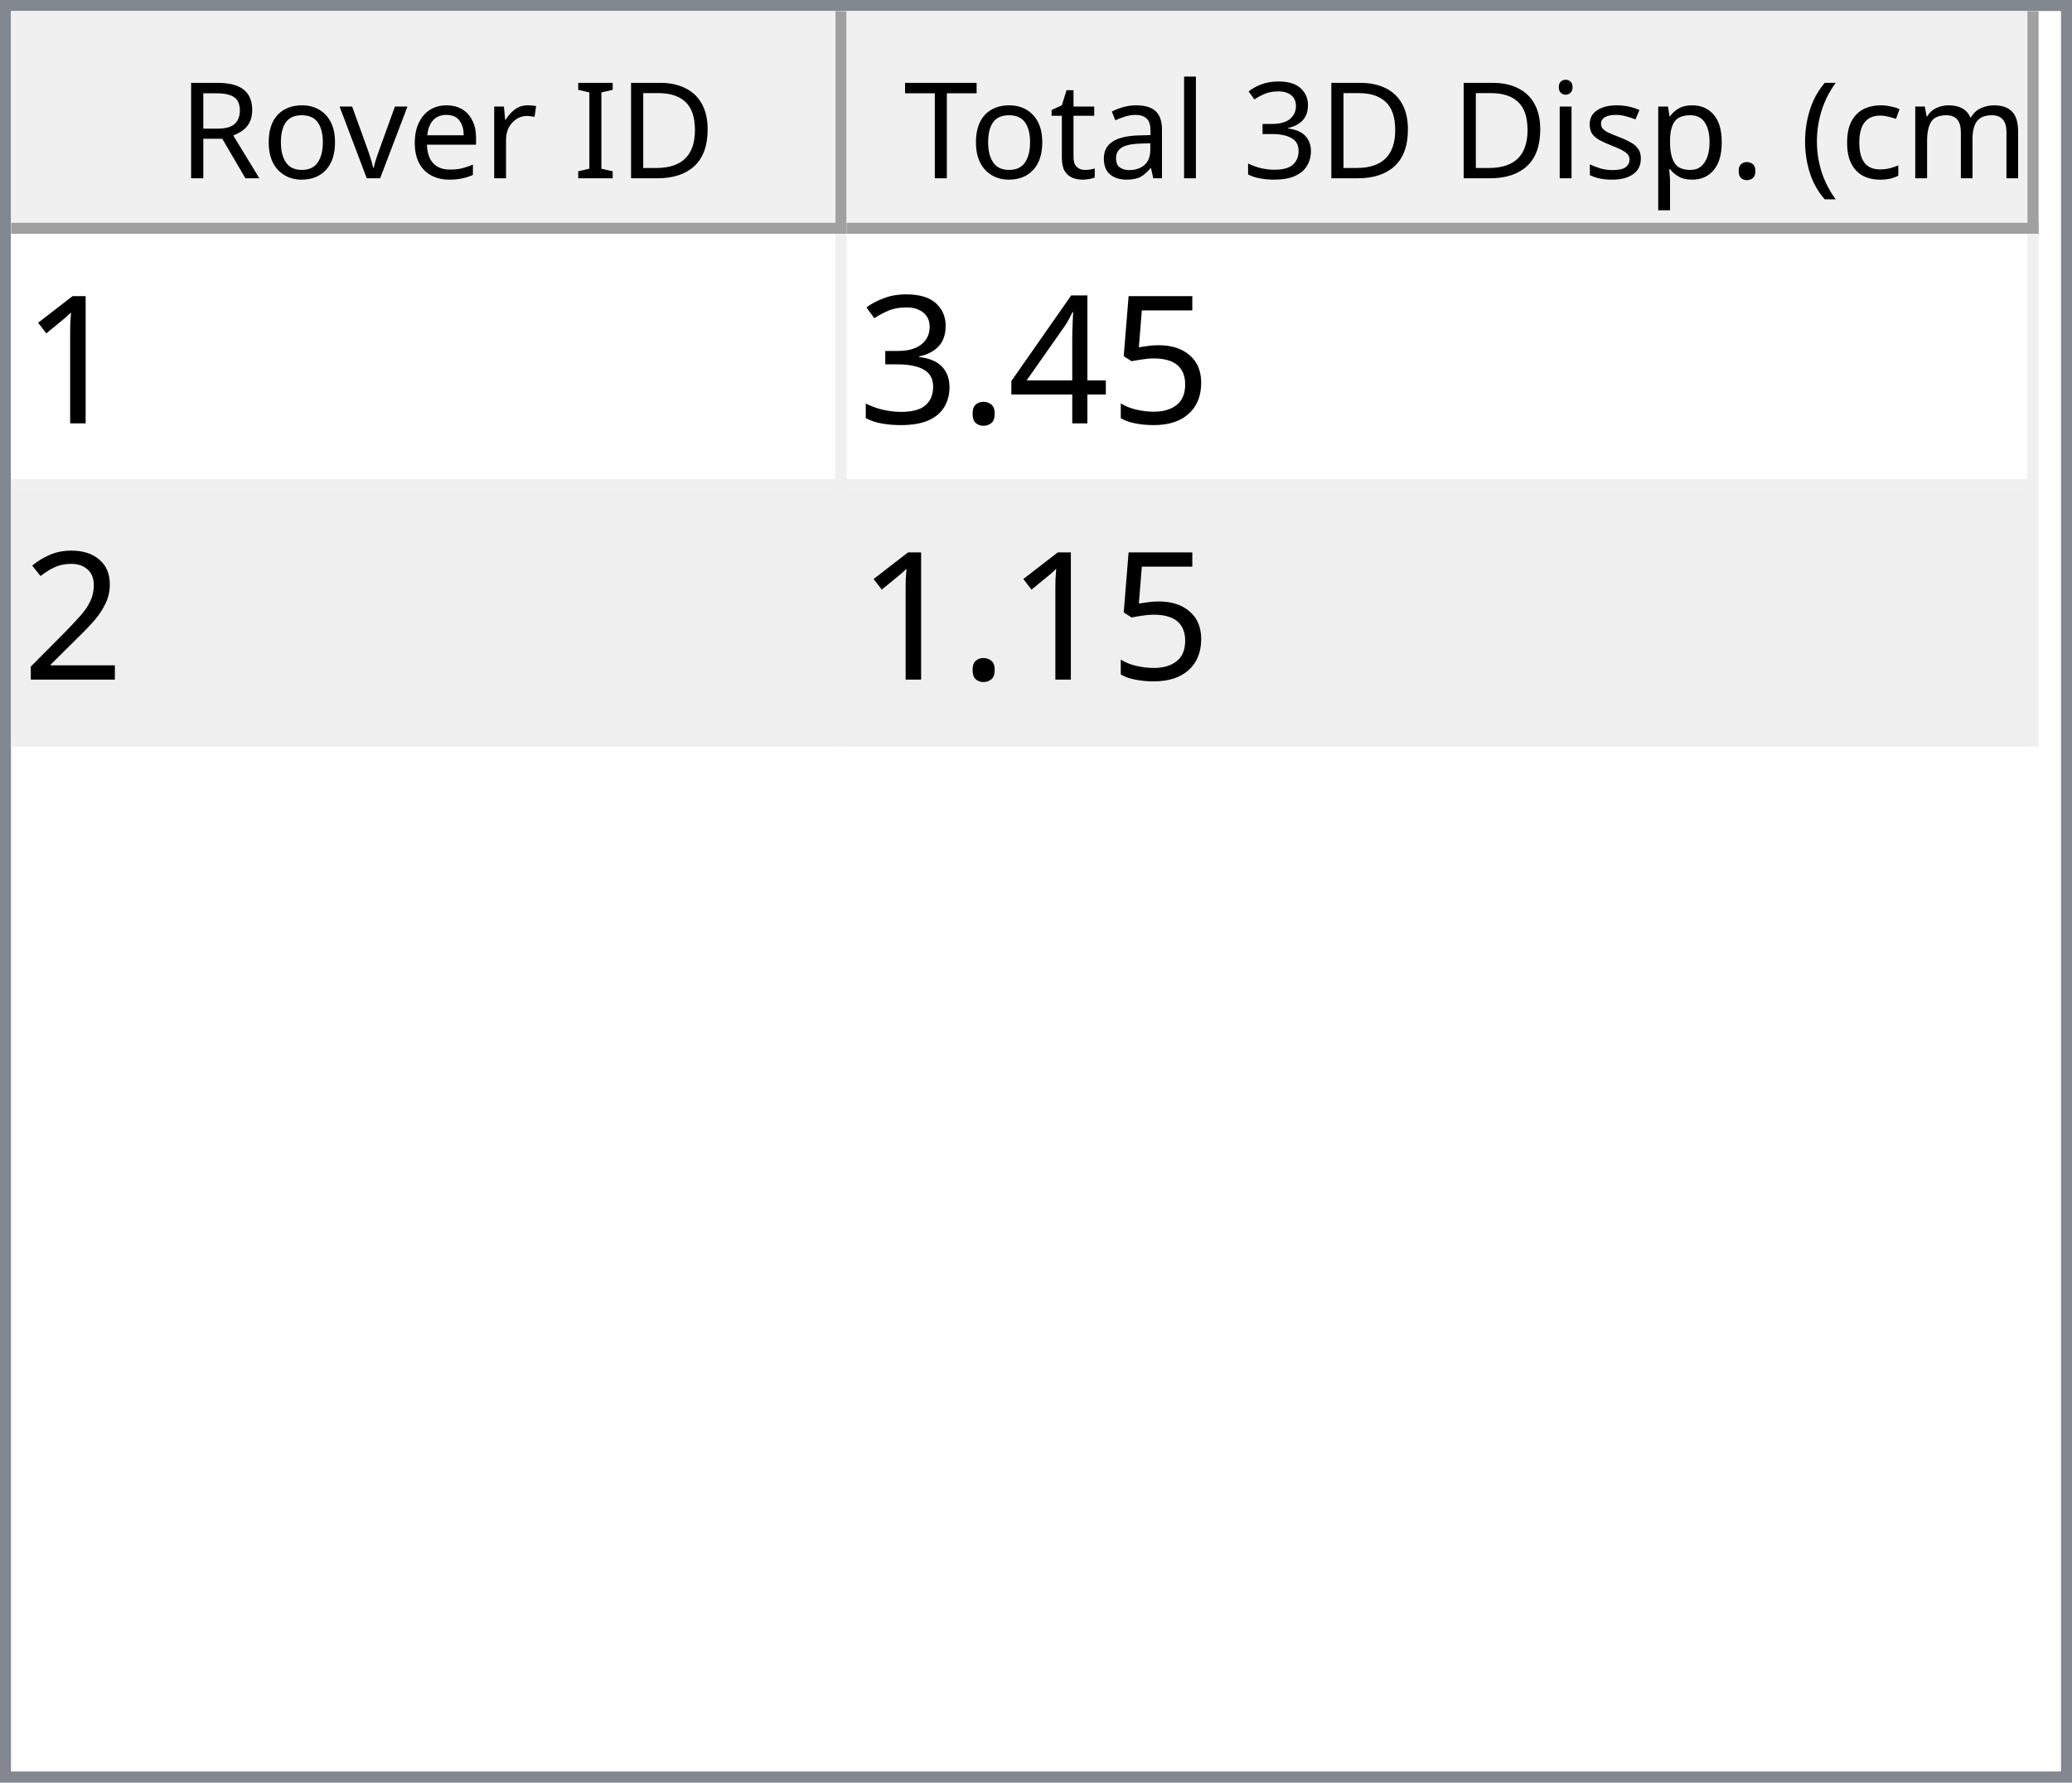
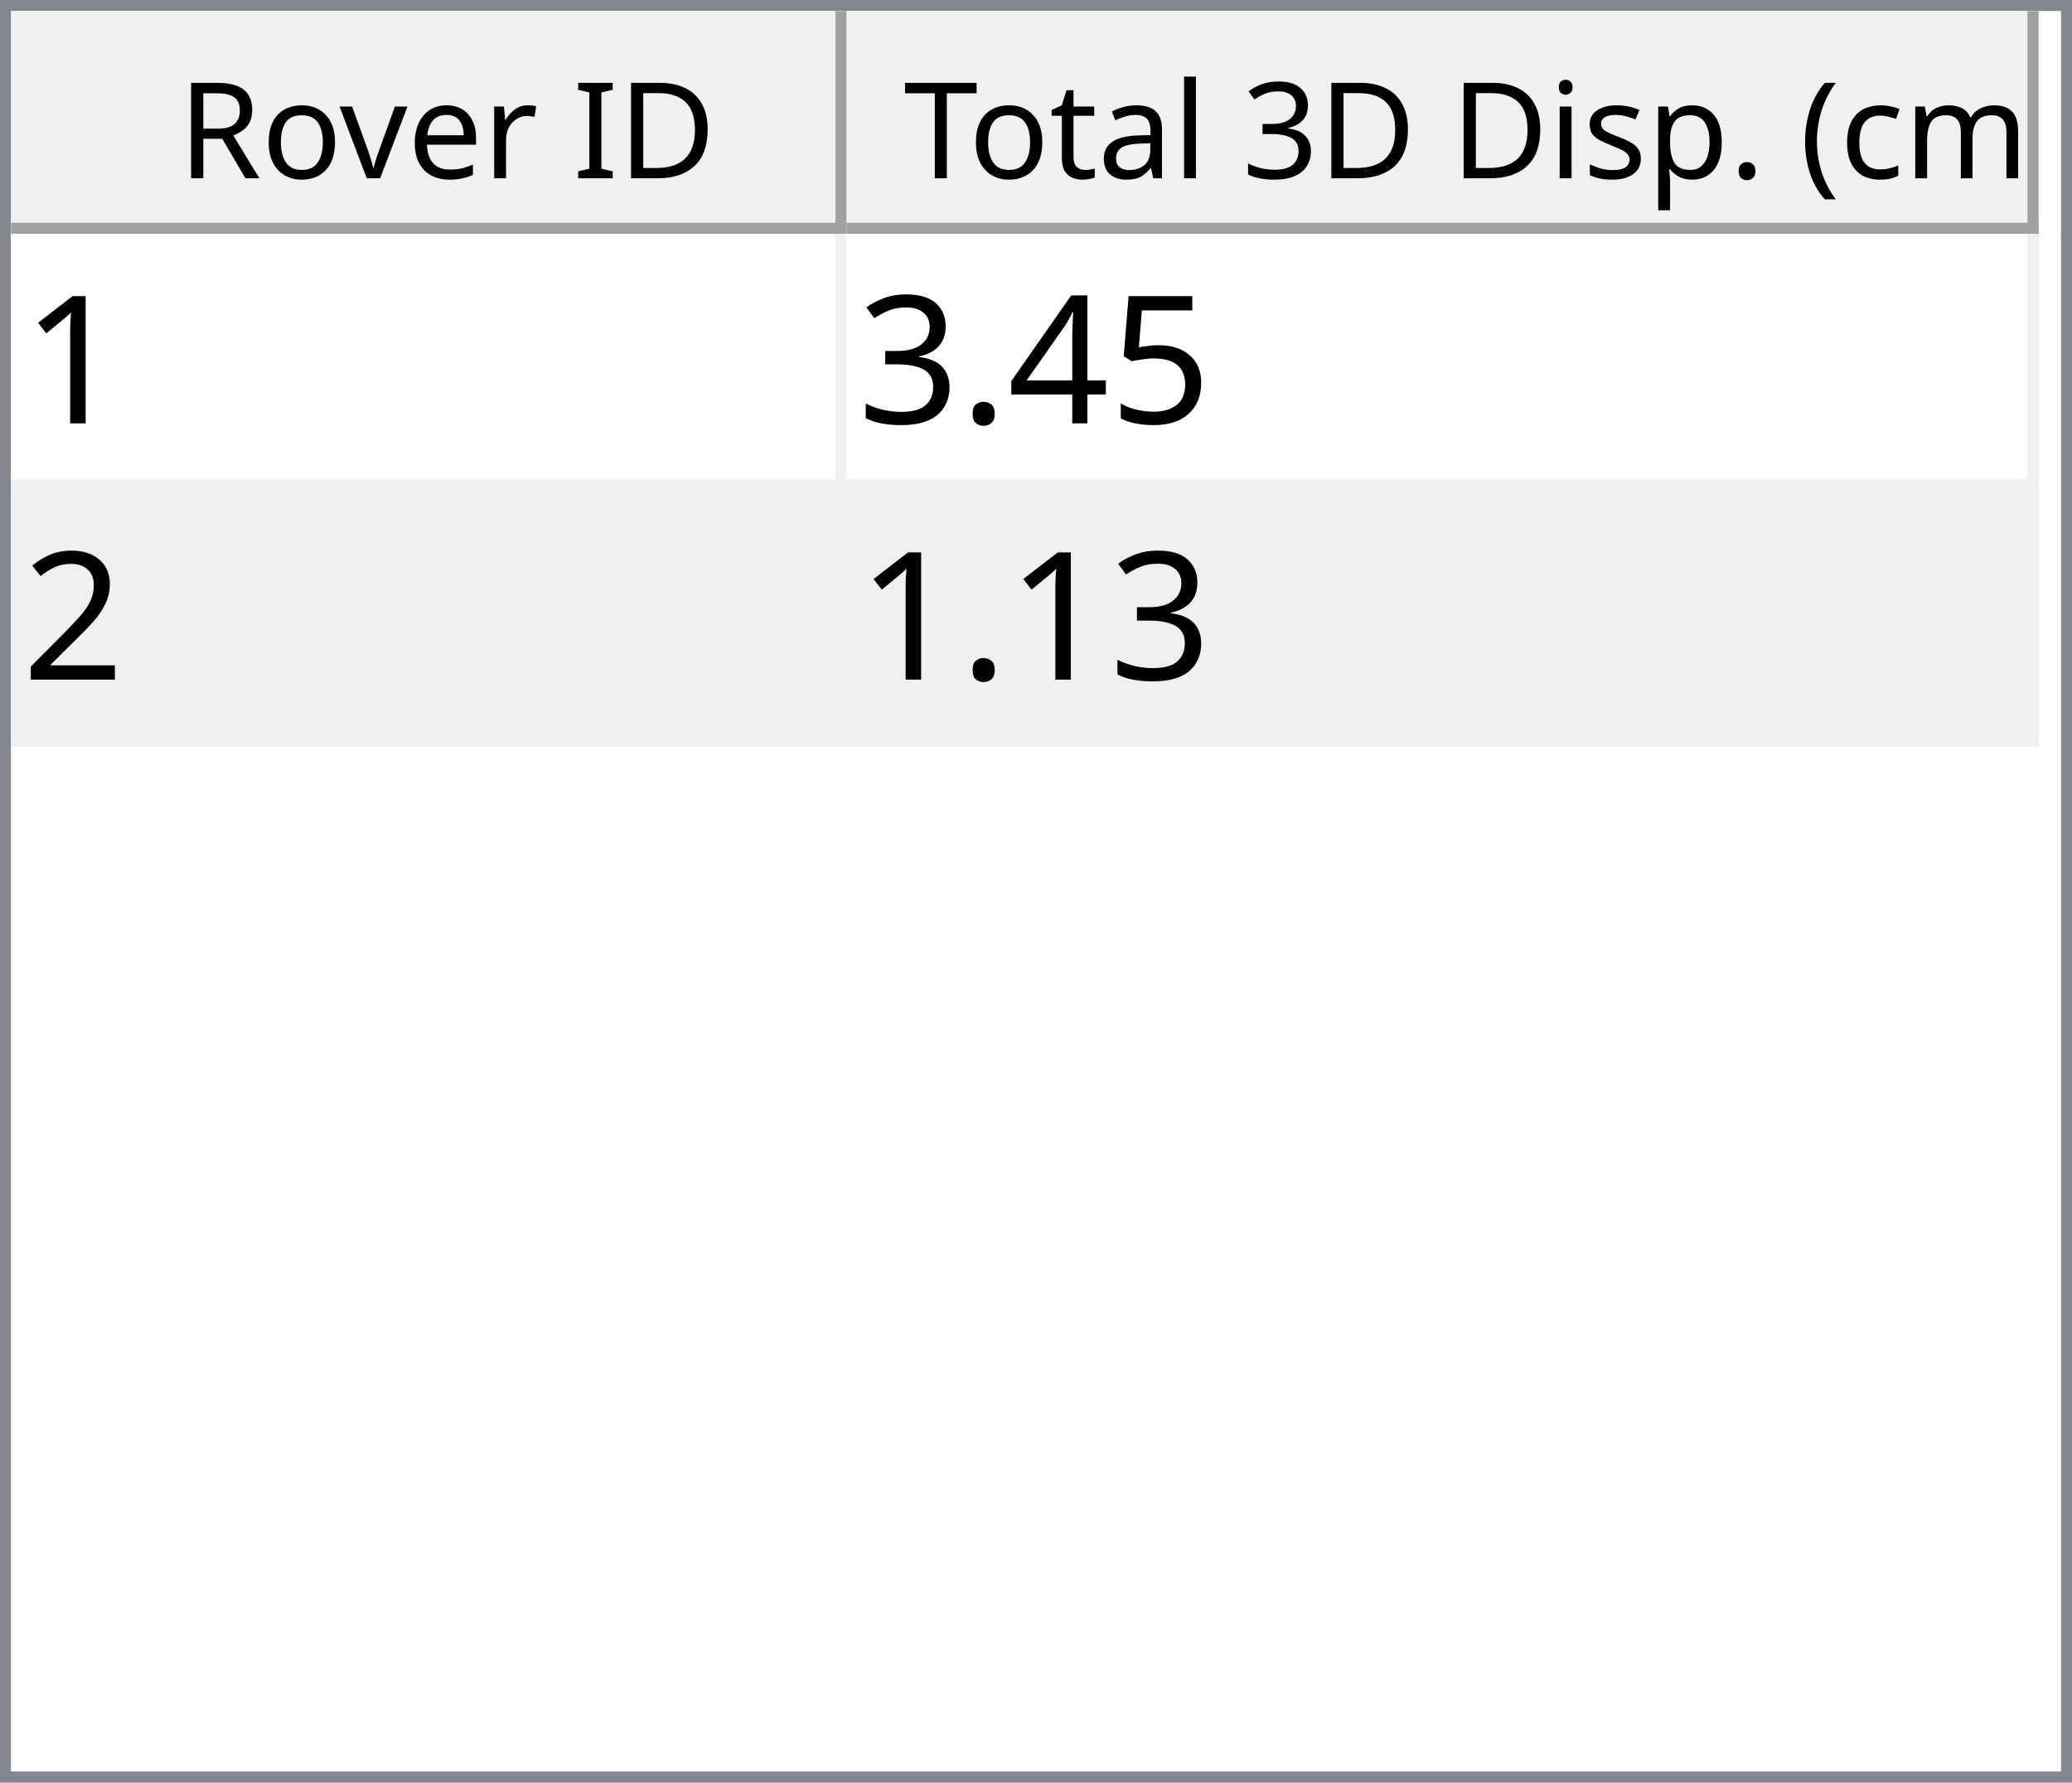
<svg xmlns="http://www.w3.org/2000/svg" style="fill-opacity:1; color-rendering:auto; color-interpolation:auto; text-rendering:auto; stroke:black; stroke-linecap:square; stroke-miterlimit:10; shape-rendering:auto; stroke-opacity:1; fill:black; stroke-dasharray:none; font-weight:normal; stroke-width:1; font-family:'Dialog'; font-style:normal; stroke-linejoin:miter; font-size:12px; stroke-dashoffset:0; image-rendering:auto;" width="186" height="160">
  <defs id="genericDefs" />
  <g>
    <defs id="defs1">
      <clipPath clipPathUnits="userSpaceOnUse" id="clipPath1">
        <path d="M0 0 L186 0 L186 160 L0 160 L0 0 Z" />
      </clipPath>
      <clipPath clipPathUnits="userSpaceOnUse" id="clipPath2">
        <path d="M0 0 L0 160 L186 160 L186 0 Z" />
      </clipPath>
      <clipPath clipPathUnits="userSpaceOnUse" id="clipPath3">
        <path d="M0 0 L0 20 L184 20 L184 0 Z" />
      </clipPath>
      <clipPath clipPathUnits="userSpaceOnUse" id="clipPath4">
        <path d="M0 0 L0 20 L75 20 L75 0 Z" />
      </clipPath>
      <clipPath clipPathUnits="userSpaceOnUse" id="clipPath5">
        <path d="M1 1 L1 19 L74 19 L74 1 Z" />
      </clipPath>
      <clipPath clipPathUnits="userSpaceOnUse" id="clipPath6">
        <path d="M0 0 L0 18 L73 18 L73 0 Z" />
      </clipPath>
      <clipPath clipPathUnits="userSpaceOnUse" id="clipPath7">
        <path d="M-0.5 -0.5 L-0.5 19.5 L74.5 19.5 L74.5 -0.5 Z" />
      </clipPath>
      <clipPath clipPathUnits="userSpaceOnUse" id="clipPath8">
        <path d="M0 0 L0 20 L107 20 L107 0 Z" />
      </clipPath>
      <clipPath clipPathUnits="userSpaceOnUse" id="clipPath9">
        <path d="M1 1 L1 19 L106 19 L106 1 Z" />
      </clipPath>
      <clipPath clipPathUnits="userSpaceOnUse" id="clipPath10">
        <path d="M0 0 L0 18 L105 18 L105 0 Z" />
      </clipPath>
      <clipPath clipPathUnits="userSpaceOnUse" id="clipPath11">
        <path d="M-0.5 -0.5 L-0.5 19.5 L106.5 19.5 L106.5 -0.5 Z" />
      </clipPath>
      <clipPath clipPathUnits="userSpaceOnUse" id="clipPath12">
        <path d="M0 0 L0 138 L184 138 L184 0 Z" />
      </clipPath>
      <clipPath clipPathUnits="userSpaceOnUse" id="clipPath13">
        <path d="M0 0 L0 46 L182 46 L182 0 Z" />
      </clipPath>
      <clipPath clipPathUnits="userSpaceOnUse" id="clipPath14">
        <path d="M-0.5 -0.5 L-0.5 45.5 L181.5 45.5 L181.5 -0.5 Z" />
      </clipPath>
      <clipPath clipPathUnits="userSpaceOnUse" id="clipPath15">
        <path d="M0 0 L0 22 L74 22 L74 0 Z" />
      </clipPath>
      <clipPath clipPathUnits="userSpaceOnUse" id="clipPath16">
        <path d="M0 0 L0 22 L106 22 L106 0 Z" />
      </clipPath>
      <font horiz-adv-x="64.551" id="font1">
        <font-face ascent="107.91" descent="25.098" units-per-em="100" style="font-style:normal; font-family:Segoe UI; font-weight:normal;" />
        <missing-glyph horiz-adv-x="64.551" d="M8.109 0 L8.109 68.266 L56.453 68.266 L56.453 0 L8.109 0 ZM15.328 7.234 L49.219 7.234 L49.219 61.031 L15.328 61.031 L15.328 7.234 Z" />
        <glyph unicode="D" horiz-adv-x="70.117" d="M9.188 0 L9.188 70.016 L28.516 70.016 Q65.531 70.016 65.531 35.891 Q65.531 19.672 55.25 9.836 Q44.969 0 27.734 0 L9.188 0 ZM17.391 62.594 L17.391 7.422 L27.828 7.422 Q41.609 7.422 49.273 14.797 Q56.938 22.172 56.938 35.688 Q56.938 62.594 28.328 62.594 L17.391 62.594 Z" />
        <glyph unicode="I" horiz-adv-x="26.611" d="M17.391 0 L9.188 0 L9.188 70.016 L17.391 70.016 L17.391 0 Z" />
        <glyph unicode=" " horiz-adv-x="27.393" d="" />
        <glyph unicode="r" horiz-adv-x="34.766" d="M34.188 41.891 Q32.078 43.5 28.125 43.5 Q23 43.5 19.555 38.672 Q16.109 33.844 16.109 25.484 L16.109 0 L8.109 0 L8.109 50 L16.109 50 L16.109 39.703 L16.312 39.703 Q18.016 44.969 21.531 47.922 Q25.047 50.875 29.391 50.875 Q32.516 50.875 34.188 50.203 L34.188 41.891 Z" />
        <glyph unicode="e" horiz-adv-x="52.295" d="M48.297 23 L12.984 23 Q13.188 14.656 17.484 10.109 Q21.781 5.562 29.297 5.562 Q37.75 5.562 44.828 11.141 L44.828 3.609 Q38.234 -1.172 27.391 -1.172 Q16.797 -1.172 10.742 5.641 Q4.688 12.453 4.688 24.812 Q4.688 36.469 11.305 43.82 Q17.922 51.172 27.734 51.172 Q37.547 51.172 42.922 44.828 Q48.297 38.484 48.297 27.203 L48.297 23 ZM40.094 29.781 Q40.047 36.719 36.75 40.578 Q33.453 44.438 27.594 44.438 Q21.922 44.438 17.969 40.383 Q14.016 36.328 13.094 29.781 L40.094 29.781 Z" />
        <glyph unicode="v" horiz-adv-x="47.9" d="M47.406 50 L27.484 0 L19.625 0 L0.688 50 L9.469 50 L22.172 13.672 Q23.578 9.672 23.922 6.688 L24.125 6.688 Q24.609 10.453 25.688 13.484 L38.969 50 L47.406 50 Z" />
        <glyph unicode="o" horiz-adv-x="58.594" d="M29 -1.172 Q17.922 -1.172 11.305 5.836 Q4.688 12.844 4.688 24.422 Q4.688 37.016 11.57 44.094 Q18.453 51.172 30.172 51.172 Q41.359 51.172 47.633 44.289 Q53.906 37.406 53.906 25.203 Q53.906 13.234 47.141 6.031 Q40.375 -1.172 29 -1.172 ZM29.594 44.438 Q21.875 44.438 17.383 39.188 Q12.891 33.938 12.891 24.703 Q12.891 15.828 17.43 10.695 Q21.969 5.562 29.594 5.562 Q37.359 5.562 41.531 10.594 Q45.703 15.625 45.703 24.906 Q45.703 34.281 41.531 39.359 Q37.359 44.438 29.594 44.438 Z" />
        <glyph unicode="R" horiz-adv-x="59.814" d="M59.375 0 L49.609 0 L37.891 19.625 Q36.281 22.359 34.766 24.289 Q33.25 26.219 31.664 27.438 Q30.078 28.656 28.25 29.219 Q26.422 29.781 24.125 29.781 L17.391 29.781 L17.391 0 L9.188 0 L9.188 70.016 L30.078 70.016 Q34.672 70.016 38.555 68.867 Q42.438 67.719 45.289 65.375 Q48.141 63.031 49.758 59.547 Q51.375 56.062 51.375 51.375 Q51.375 47.703 50.273 44.656 Q49.172 41.609 47.148 39.211 Q45.125 36.812 42.266 35.133 Q39.406 33.453 35.844 32.516 L35.844 32.328 Q37.594 31.547 38.891 30.547 Q40.188 29.547 41.359 28.18 Q42.531 26.812 43.68 25.078 Q44.828 23.344 46.234 21.047 L59.375 0 ZM17.391 62.594 L17.391 37.203 L28.516 37.203 Q31.594 37.203 34.203 38.133 Q36.812 39.062 38.719 40.797 Q40.625 42.531 41.703 45.047 Q42.781 47.562 42.781 50.688 Q42.781 56.297 39.141 59.445 Q35.5 62.594 28.609 62.594 L17.391 62.594 Z" />
        <glyph unicode=")" horiz-adv-x="30.176" d="M8.297 -15.922 L1.172 -15.922 Q16.406 2.344 16.406 26.812 Q16.406 51.469 1.078 70.016 L8.297 70.016 Q23.531 52.156 23.531 26.703 Q23.531 1.375 8.297 -15.922 Z" />
        <glyph unicode="m" horiz-adv-x="86.133" d="M79.109 0 L71.094 0 L71.094 28.719 Q71.094 37.016 68.531 40.727 Q65.969 44.438 59.906 44.438 Q54.781 44.438 51.195 39.75 Q47.609 35.062 47.609 28.516 L47.609 0 L39.594 0 L39.594 29.688 Q39.594 44.438 28.219 44.438 Q22.953 44.438 19.531 40.016 Q16.109 35.594 16.109 28.516 L16.109 0 L8.109 0 L8.109 50 L16.109 50 L16.109 42.094 L16.312 42.094 Q21.625 51.172 31.844 51.172 Q36.969 51.172 40.773 48.312 Q44.578 45.453 46 40.828 Q51.562 51.172 62.594 51.172 Q79.109 51.172 79.109 30.812 L79.109 0 Z" />
        <glyph unicode="c" horiz-adv-x="46.191" d="M42.188 2.297 Q36.422 -1.172 28.516 -1.172 Q17.828 -1.172 11.258 5.789 Q4.688 12.75 4.688 23.828 Q4.688 36.188 11.766 43.68 Q18.844 51.172 30.672 51.172 Q37.25 51.172 42.281 48.734 L42.281 40.531 Q36.719 44.438 30.375 44.438 Q22.703 44.438 17.797 38.945 Q12.891 33.453 12.891 24.516 Q12.891 15.719 17.508 10.641 Q22.125 5.562 29.891 5.562 Q36.422 5.562 42.188 9.906 L42.188 2.297 Z" />
        <glyph unicode="(" horiz-adv-x="30.176" d="M29.109 -15.922 L21.969 -15.922 Q6.844 1.375 6.844 26.703 Q6.844 52.156 21.969 70.016 L29.203 70.016 Q13.875 51.469 13.875 26.812 Q13.875 2.344 29.109 -15.922 Z" />
        <glyph unicode="." horiz-adv-x="21.68" d="M10.891 -1.078 Q8.641 -1.078 7.055 0.539 Q5.469 2.156 5.469 4.391 Q5.469 6.641 7.055 8.273 Q8.641 9.906 10.891 9.906 Q13.188 9.906 14.797 8.273 Q16.406 6.641 16.406 4.391 Q16.406 2.156 14.797 0.539 Q13.188 -1.078 10.891 -1.078 Z" />
        <glyph unicode="p" horiz-adv-x="58.789" d="M16.312 7.234 L16.109 7.234 L16.109 -23 L8.109 -23 L8.109 50 L16.109 50 L16.109 41.219 L16.312 41.219 Q22.219 51.172 33.594 51.172 Q43.266 51.172 48.688 44.461 Q54.109 37.75 54.109 26.469 Q54.109 13.922 48 6.375 Q41.891 -1.172 31.297 -1.172 Q21.578 -1.172 16.312 7.234 ZM16.109 27.391 L16.109 20.406 Q16.109 14.203 20.141 9.883 Q24.172 5.562 30.375 5.562 Q37.641 5.562 41.773 11.133 Q45.906 16.703 45.906 26.609 Q45.906 34.969 42.047 39.703 Q38.188 44.438 31.594 44.438 Q24.609 44.438 20.359 39.578 Q16.109 34.719 16.109 27.391 Z" />
        <glyph unicode="s" horiz-adv-x="42.432" d="M5.078 1.812 L5.078 10.406 Q11.625 5.562 19.484 5.562 Q30.031 5.562 30.031 12.594 Q30.031 14.594 29.125 15.992 Q28.219 17.391 26.68 18.461 Q25.141 19.531 23.07 20.383 Q21 21.234 18.609 22.172 Q15.281 23.484 12.766 24.828 Q10.25 26.172 8.57 27.859 Q6.891 29.547 6.031 31.695 Q5.172 33.844 5.172 36.719 Q5.172 40.234 6.789 42.945 Q8.406 45.656 11.086 47.484 Q13.766 49.312 17.211 50.242 Q20.656 51.172 24.312 51.172 Q30.812 51.172 35.938 48.922 L35.938 40.828 Q30.422 44.438 23.25 44.438 Q21 44.438 19.195 43.922 Q17.391 43.406 16.094 42.477 Q14.797 41.547 14.086 40.258 Q13.375 38.969 13.375 37.406 Q13.375 35.453 14.086 34.133 Q14.797 32.812 16.164 31.789 Q17.531 30.766 19.484 29.938 Q21.438 29.109 23.922 28.125 Q27.25 26.859 29.883 25.516 Q32.516 24.172 34.375 22.484 Q36.234 20.797 37.234 18.602 Q38.234 16.406 38.234 13.375 Q38.234 9.672 36.602 6.938 Q34.969 4.203 32.234 2.398 Q29.5 0.594 25.93 -0.289 Q22.359 -1.172 18.453 -1.172 Q10.75 -1.172 5.078 1.812 Z" />
        <glyph unicode="i" horiz-adv-x="24.219" d="M12.203 62.703 Q10.062 62.703 8.547 64.164 Q7.031 65.625 7.031 67.875 Q7.031 70.125 8.547 71.609 Q10.062 73.094 12.203 73.094 Q14.406 73.094 15.945 71.609 Q17.484 70.125 17.484 67.875 Q17.484 65.719 15.945 64.211 Q14.406 62.703 12.203 62.703 ZM16.109 0 L8.109 0 L8.109 50 L16.109 50 L16.109 0 Z" />
        <glyph unicode="3" horiz-adv-x="53.906" d="M46.531 19.828 Q46.531 15.094 44.75 11.211 Q42.969 7.328 39.719 4.57 Q36.469 1.812 31.93 0.297 Q27.391 -1.219 21.922 -1.219 Q11.922 -1.219 6 2.594 L6 11.188 Q13.094 5.609 22.219 5.609 Q25.875 5.609 28.828 6.539 Q31.781 7.469 33.906 9.227 Q36.031 10.984 37.18 13.477 Q38.328 15.969 38.328 19.094 Q38.328 32.812 18.797 32.812 L12.984 32.812 L12.984 39.594 L18.5 39.594 Q35.797 39.594 35.797 52.484 Q35.797 64.406 22.609 64.406 Q15.188 64.406 8.688 59.422 L8.688 67.188 Q15.375 71.188 24.609 71.188 Q29 71.188 32.57 69.969 Q36.141 68.75 38.68 66.555 Q41.219 64.359 42.609 61.281 Q44 58.203 44 54.5 Q44 40.672 30.031 36.719 L30.031 36.531 Q33.594 36.141 36.625 34.797 Q39.656 33.453 41.852 31.305 Q44.047 29.156 45.289 26.25 Q46.531 23.344 46.531 19.828 Z" />
        <glyph unicode="l" horiz-adv-x="24.219" d="M16.109 0 L8.109 0 L8.109 74.031 L16.109 74.031 L16.109 0 Z" />
        <glyph unicode="a" horiz-adv-x="50.879" d="M43.891 0 L35.891 0 L35.891 7.812 L35.688 7.812 Q30.469 -1.172 20.312 -1.172 Q12.844 -1.172 8.617 2.781 Q4.391 6.734 4.391 13.281 Q4.391 27.297 20.906 29.594 L35.891 31.688 Q35.891 44.438 25.594 44.438 Q16.547 44.438 9.281 38.281 L9.281 46.484 Q16.656 51.172 26.266 51.172 Q43.891 51.172 43.891 32.516 L43.891 0 ZM35.891 25.297 L23.828 23.641 Q18.266 22.859 15.43 20.875 Q12.594 18.891 12.594 13.875 Q12.594 10.203 15.211 7.883 Q17.828 5.562 22.172 5.562 Q28.125 5.562 32.008 9.742 Q35.891 13.922 35.891 20.312 L35.891 25.297 Z" />
        <glyph unicode="t" horiz-adv-x="33.887" d="M31.297 0.484 Q28.469 -1.078 23.828 -1.078 Q10.688 -1.078 10.688 13.578 L10.688 43.172 L2.094 43.172 L2.094 50 L10.688 50 L10.688 62.203 L18.703 64.797 L18.703 50 L31.297 50 L31.297 43.172 L18.703 43.172 L18.703 14.984 Q18.703 9.969 20.414 7.82 Q22.125 5.672 26.078 5.672 Q29.109 5.672 31.297 7.328 L31.297 0.484 Z" />
        <glyph unicode="T" horiz-adv-x="52.393" d="M50.594 62.594 L30.375 62.594 L30.375 0 L22.172 0 L22.172 62.594 L2 62.594 L2 70.016 L50.594 70.016 L50.594 62.594 Z" />
      </font>
      <font horiz-adv-x="75.0" id="font2">
        <font-face ascent="100.537" descent="21.973" units-per-em="100" style="font-style:normal; font-family:sans-serif; font-weight:normal;" />
        <missing-glyph horiz-adv-x="75.0" d="M12.5 0 L12.5 62.5 L62.5 62.5 L62.5 0 L12.5 0 ZM14.062 1.562 L60.938 1.562 L60.938 60.938 L14.062 60.938 L14.062 1.562 Z" />
        <glyph unicode="1" horiz-adv-x="55.615" d="M37.25 0 L28.469 0 L28.469 56 Q25.297 52.984 20.141 49.953 Q14.984 46.922 10.891 45.406 L10.891 53.906 Q18.266 57.375 23.781 62.305 Q29.297 67.234 31.594 71.875 L37.25 71.875 L37.25 0 Z" />
        <glyph unicode="5" horiz-adv-x="55.615" d="M4.156 18.75 L13.375 19.531 Q14.406 12.797 18.141 9.398 Q21.875 6 27.156 6 Q33.5 6 37.891 10.789 Q42.281 15.578 42.281 23.484 Q42.281 31 38.062 35.352 Q33.844 39.703 27 39.703 Q22.75 39.703 19.336 37.773 Q15.922 35.844 13.969 32.766 L5.719 33.844 L12.641 70.609 L48.25 70.609 L48.25 62.203 L19.672 62.203 L15.828 42.969 Q22.266 47.469 29.344 47.469 Q38.719 47.469 45.164 40.969 Q51.609 34.469 51.609 24.266 Q51.609 14.547 45.953 7.469 Q39.062 -1.219 27.156 -1.219 Q17.391 -1.219 11.211 4.25 Q5.031 9.719 4.156 18.75 Z" />
        <glyph unicode="4" horiz-adv-x="55.615" d="M32.328 0 L32.328 17.141 L1.266 17.141 L1.266 25.203 L33.938 71.578 L41.109 71.578 L41.109 25.203 L50.781 25.203 L50.781 17.141 L41.109 17.141 L41.109 0 L32.328 0 ZM32.328 25.203 L32.328 57.469 L9.906 25.203 L32.328 25.203 Z" />
        <glyph unicode="." horiz-adv-x="27.783" d="M9.078 0 L9.078 10.016 L19.094 10.016 L19.094 0 L9.078 0 Z" />
        <glyph unicode="3" horiz-adv-x="55.615" d="M4.203 18.891 L12.984 20.062 Q14.5 12.594 18.141 9.297 Q21.781 6 27 6 Q33.203 6 37.477 10.297 Q41.75 14.594 41.75 20.953 Q41.75 27 37.797 30.93 Q33.844 34.859 27.734 34.859 Q25.25 34.859 21.531 33.891 L22.516 41.609 Q23.391 41.5 23.922 41.5 Q29.547 41.5 34.039 44.43 Q38.531 47.359 38.531 53.469 Q38.531 58.297 35.258 61.477 Q31.984 64.656 26.812 64.656 Q21.688 64.656 18.266 61.43 Q14.844 58.203 13.875 51.766 L5.078 53.328 Q6.688 62.156 12.398 67.016 Q18.109 71.875 26.609 71.875 Q32.469 71.875 37.398 69.359 Q42.328 66.844 44.945 62.5 Q47.562 58.156 47.562 53.266 Q47.562 48.641 45.07 44.828 Q42.578 41.016 37.703 38.766 Q44.047 37.312 47.562 32.695 Q51.078 28.078 51.078 21.141 Q51.078 11.766 44.242 5.25 Q37.406 -1.266 26.953 -1.266 Q17.531 -1.266 11.305 4.352 Q5.078 9.969 4.203 18.891 Z" />
        <glyph unicode="2" horiz-adv-x="55.615" d="M50.344 8.453 L50.344 0 L3.031 0 Q2.938 3.172 4.047 6.109 Q5.859 10.938 9.836 15.625 Q13.812 20.312 21.344 26.469 Q33.016 36.031 37.117 41.625 Q41.219 47.219 41.219 52.203 Q41.219 57.422 37.477 61.008 Q33.734 64.594 27.734 64.594 Q21.391 64.594 17.578 60.789 Q13.766 56.984 13.719 50.25 L4.688 51.172 Q5.609 61.281 11.664 66.578 Q17.719 71.875 27.938 71.875 Q38.234 71.875 44.242 66.164 Q50.25 60.453 50.25 52 Q50.25 47.703 48.492 43.555 Q46.734 39.406 42.656 34.812 Q38.578 30.219 29.109 22.219 Q21.188 15.578 18.945 13.211 Q16.703 10.844 15.234 8.453 L50.344 8.453 Z" />
      </font>
    </defs>
    <g style="fill:white; stroke:white;">
      <rect x="0" y="0" width="186" style="clip-path:url(#clipPath1); stroke:none;" height="160" />
    </g>
    <g style="fill:white; text-rendering:optimizeSpeed; color-rendering:optimizeSpeed; image-rendering:optimizeSpeed; shape-rendering:crispEdges; stroke:white; color-interpolation:sRGB;">
      <rect x="0" width="186" height="160" y="0" style="stroke:none;" />
      <path style="stroke:none;" d="M0 160 L186 160 L186 0 L0 0 Z" />
    </g>
    <g style="fill:rgb(240,240,240); font-family:'Segoe UI'; stroke:rgb(240,240,240);">
      <rect x="0" y="0" width="186" style="clip-path:url(#clipPath2); stroke:none;" height="160" />
    </g>
    <g style="fill:rgb(130,135,144); font-family:'Segoe UI'; stroke:rgb(130,135,144);">
      <path d="M0 0 L186 0 L186 160 L0 160 L0 0 ZM1 1 L185 1 L185 159 L1 159 L1 1 Z" style="fill-rule:evenodd; clip-path:url(#clipPath2); stroke:none;" />
    </g>
    <g style="fill:white; font-family:'Segoe UI'; stroke:white;" transform="translate(1,1)">
      <rect x="0" y="0" width="184" style="clip-path:url(#clipPath3); stroke:none;" height="20" />
    </g>
    <g style="fill:rgb(240,240,240); font-family:'Segoe UI'; stroke:rgb(240,240,240);" transform="translate(1,1)">
      <rect x="0" y="0" width="75" style="clip-path:url(#clipPath4); stroke:none;" height="20" />
    </g>
    <g style="font-family:'Segoe UI';" transform="translate(2,2)">
      <text x="14" xml:space="preserve" y="14" style="clip-path:url(#clipPath6); stroke:none;">Rover ID</text>
    </g>
    <g style="fill:rgb(160,160,160); font-family:'Segoe UI'; stroke:rgb(160,160,160); stroke-linejoin:bevel;" transform="translate(1.5,1.5)">
      <line x1="74" x2="74" y1="0" style="fill:none; clip-path:url(#clipPath7);" y2="19" />
    </g>
    <g style="fill:rgb(160,160,160); font-family:'Segoe UI'; stroke:rgb(160,160,160); stroke-linejoin:bevel;" transform="matrix(1,0,0,1,1,1) translate(0.5,0.5)">
      <line x1="0" x2="74" y1="19" style="fill:none; clip-path:url(#clipPath7);" y2="19" />
    </g>
    <g style="fill:rgb(240,240,240); font-family:'Segoe UI'; stroke:rgb(240,240,240);" transform="translate(76,1)">
      <rect x="0" y="0" width="107" style="clip-path:url(#clipPath8); stroke:none;" height="20" />
    </g>
    <g style="font-family:'Segoe UI';" transform="translate(77,2)">
      <text x="1" xml:space="preserve" y="14" style="clip-path:url(#clipPath10); stroke:none;"> Total 3D Disp. (cm)</text>
    </g>
    <g style="fill:rgb(160,160,160); font-family:'Segoe UI'; stroke:rgb(160,160,160); stroke-linejoin:bevel;" transform="translate(76.5,1.5)">
      <line x1="106" x2="106" y1="0" style="fill:none; clip-path:url(#clipPath11);" y2="19" />
    </g>
    <g style="fill:rgb(160,160,160); font-family:'Segoe UI'; stroke:rgb(160,160,160); stroke-linejoin:bevel;" transform="matrix(1,0,0,1,76,1) translate(0.5,0.5)">
      <line x1="0" x2="106" y1="19" style="fill:none; clip-path:url(#clipPath11);" y2="19" />
    </g>
    <g style="fill:white; font-family:'Segoe UI'; stroke:white;" transform="translate(1,21)">
      <rect x="0" y="0" width="184" style="clip-path:url(#clipPath12); stroke:none;" height="138" />
    </g>
    <g style="fill:rgb(240,240,240); font-size:16px; font-family:sans-serif; stroke:rgb(240,240,240);" transform="translate(1,21)">
      <rect x="0" y="0" width="182" style="clip-path:url(#clipPath13); stroke:none;" height="46" />
      <line transform="translate(0.5,0.5)" x1="0" x2="181" y1="22" style="clip-path:url(#clipPath14); fill:none; stroke-linejoin:bevel;" y2="22" />
    </g>
    <g transform="matrix(1,0,0,1,1,21) translate(0.5,0.5)" style="fill:rgb(240,240,240); font-size:16px; font-family:sans-serif; stroke:rgb(240,240,240); stroke-linejoin:bevel;">
      <line x1="0" x2="181" y1="45" style="fill:none; clip-path:url(#clipPath14);" y2="45" />
    </g>
    <g transform="matrix(1,0,0,1,1,21) translate(0.5,0.5)" style="fill:rgb(240,240,240); font-size:16px; font-family:sans-serif; stroke:rgb(240,240,240); stroke-linejoin:bevel;">
      <line x1="74" x2="74" y1="0" style="fill:none; clip-path:url(#clipPath14);" y2="45" />
    </g>
    <g transform="matrix(1,0,0,1,1,21) translate(0.5,0.5)" style="fill:rgb(240,240,240); font-size:16px; font-family:sans-serif; stroke:rgb(240,240,240); stroke-linejoin:bevel;">
      <line x1="181" x2="181" y1="0" style="fill:none; clip-path:url(#clipPath14);" y2="45" />
    </g>
    <g style="fill:white; font-size:16px; font-family:sans-serif; stroke:white;" transform="matrix(1,0,0,1,1,21)">
      <rect x="0" y="0" width="74" style="clip-path:url(#clipPath15); stroke:none;" height="22" />
      <text x="1" y="17" style="fill:black; clip-path:url(#clipPath15); stroke:none;" xml:space="preserve">1</text>
    </g>
    <g style="fill:white; font-size:16px; font-family:sans-serif; stroke:white;" transform="matrix(1,0,0,1,1,21) translate(75,0)">
      <rect x="0" y="0" width="106" style="clip-path:url(#clipPath16); stroke:none;" height="22" />
      <text x="1" y="17" style="fill:black; clip-path:url(#clipPath16); stroke:none;" xml:space="preserve">3.45</text>
    </g>
    <g style="fill:rgb(239,239,239); font-size:16px; font-family:sans-serif; stroke:rgb(239,239,239);" transform="matrix(1,0,0,1,1,21) translate(0,23)">
      <rect x="0" y="0" width="74" style="clip-path:url(#clipPath15); stroke:none;" height="22" />
      <text x="1" y="17" style="fill:black; clip-path:url(#clipPath15); stroke:none;" xml:space="preserve">2</text>
    </g>
    <g style="fill:rgb(239,239,239); font-size:16px; font-family:sans-serif; stroke:rgb(239,239,239);" transform="matrix(1,0,0,1,1,21) translate(75,23)">
      <rect x="0" y="0" width="106" style="clip-path:url(#clipPath16); stroke:none;" height="22" />
-       <text x="1" y="17" style="fill:black; clip-path:url(#clipPath16); stroke:none;" xml:space="preserve">1.15</text>
+       <text x="1" y="17" style="fill:black; clip-path:url(#clipPath16); stroke:none;" xml:space="preserve">1.13</text>
    </g>
  </g>
</svg>
